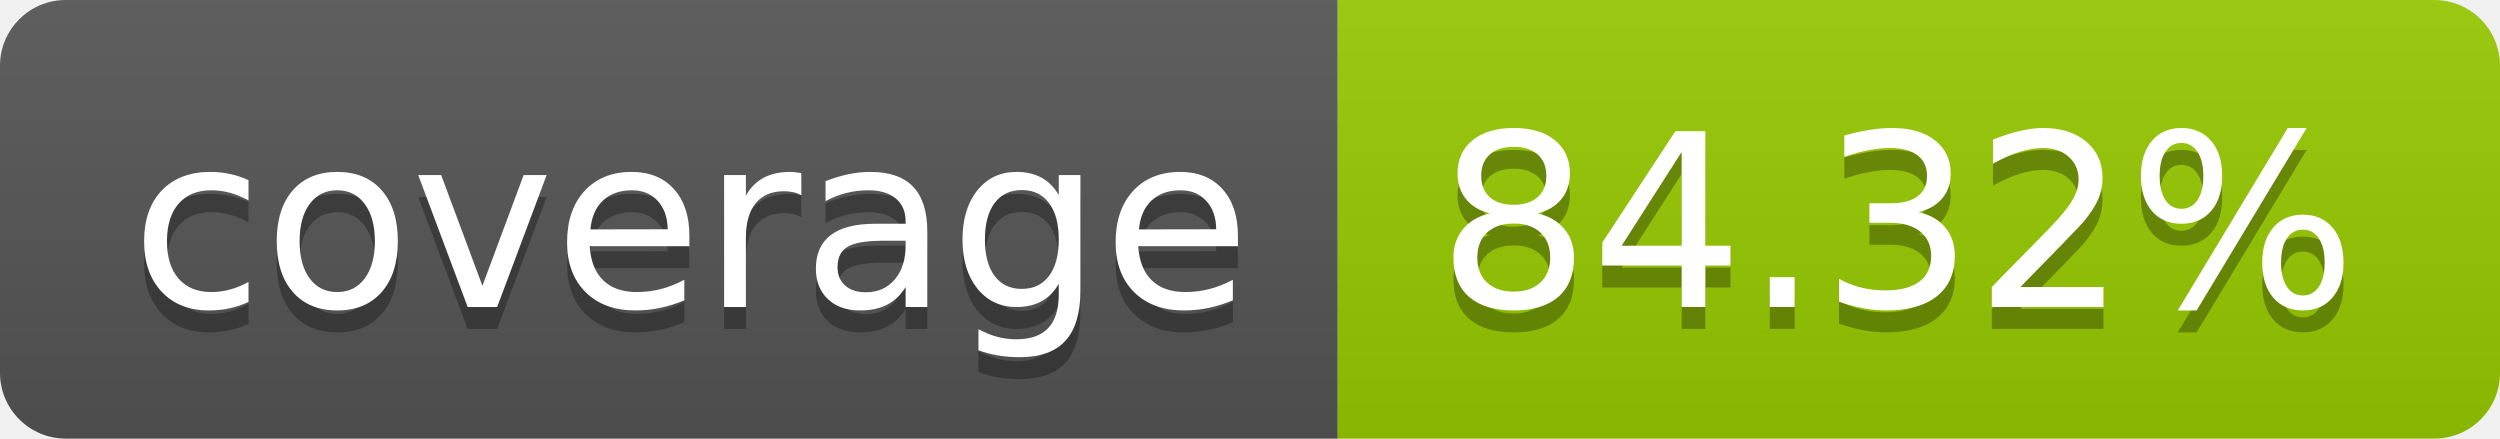
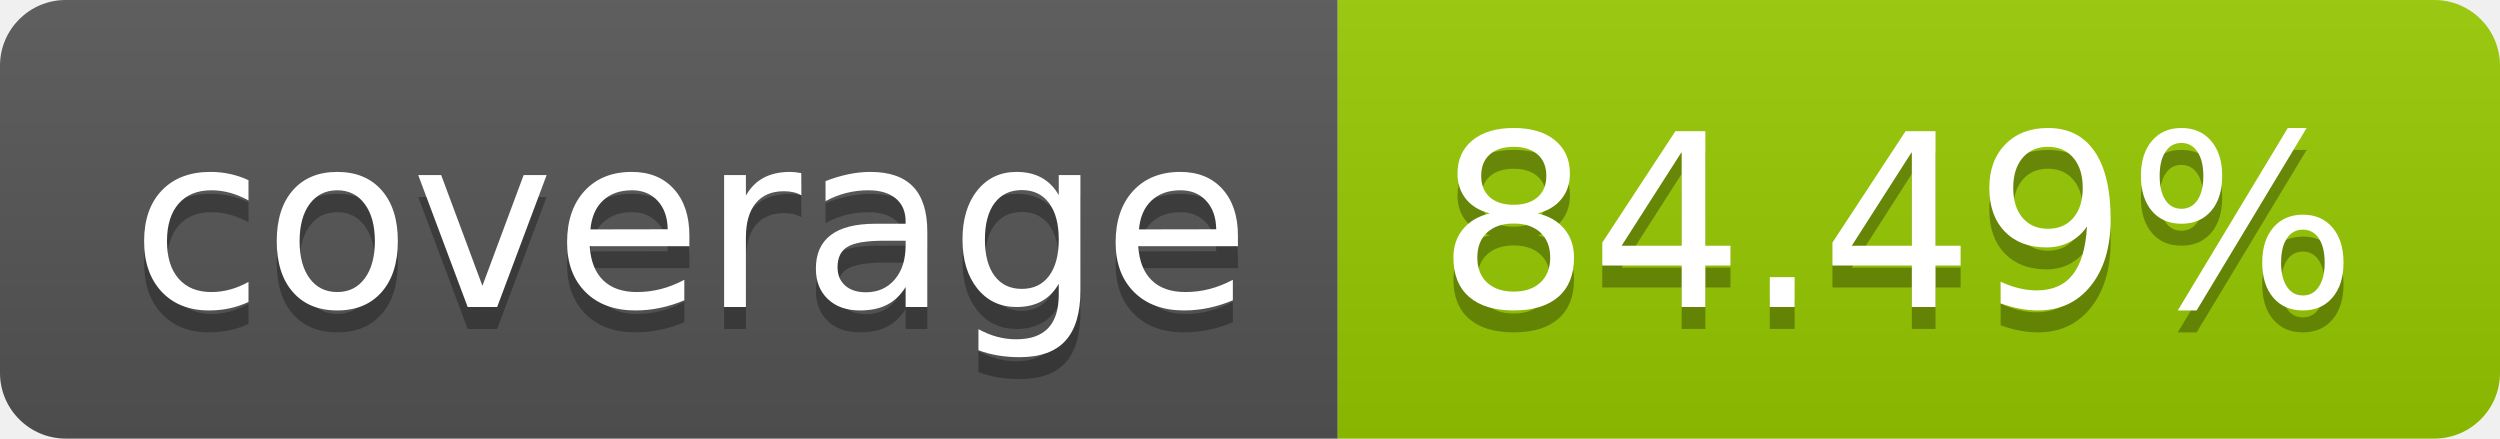
- <svg xmlns="http://www.w3.org/2000/svg" width="114" height="20" role="img" aria-label="coverage: 84.32%">
+ <svg xmlns="http://www.w3.org/2000/svg" width="114" height="20" role="img" aria-label="coverage: 84.49%">
  <linearGradient id="s" x2="0" y2="100%">
    <stop offset="0" stop-color="#bbb" stop-opacity=".1" />
    <stop offset="1" stop-opacity=".1" />
  </linearGradient>
  <clipPath id="r">
    <rect width="114" height="20" rx="3" fill="#fff" />
  </clipPath>
  <g clip-path="url(#r)">
    <rect width="61" height="20" fill="#555" />
    <rect x="61" width="53" height="20" fill="#97ca00" />
    <rect width="114" height="20" fill="url(#s)" />
  </g>
  <g fill="#fff" text-anchor="middle" font-family="Verdana,Geneva,DejaVu Sans,sans-serif" text-rendering="geometricPrecision" font-size="110">
    <text aria-hidden="true" x="315" y="150" fill="#010101" fill-opacity=".3" transform="scale(.1)" textLength="510">coverage</text>
    <text x="315" y="140" transform="scale(.1)" fill="#fff" textLength="510">coverage</text>
-     <text aria-hidden="true" x="865" y="150" fill="#010101" fill-opacity=".3" transform="scale(.1)" textLength="430">84.32%</text>
-     <text x="865" y="140" transform="scale(.1)" fill="#fff" textLength="430">84.32%</text>
+     <text aria-hidden="true" x="865" y="150" fill="#010101" fill-opacity=".3" transform="scale(.1)" textLength="430">84.49%</text>
+     <text x="865" y="140" transform="scale(.1)" fill="#fff" textLength="430">84.49%</text>
  </g>
</svg>
